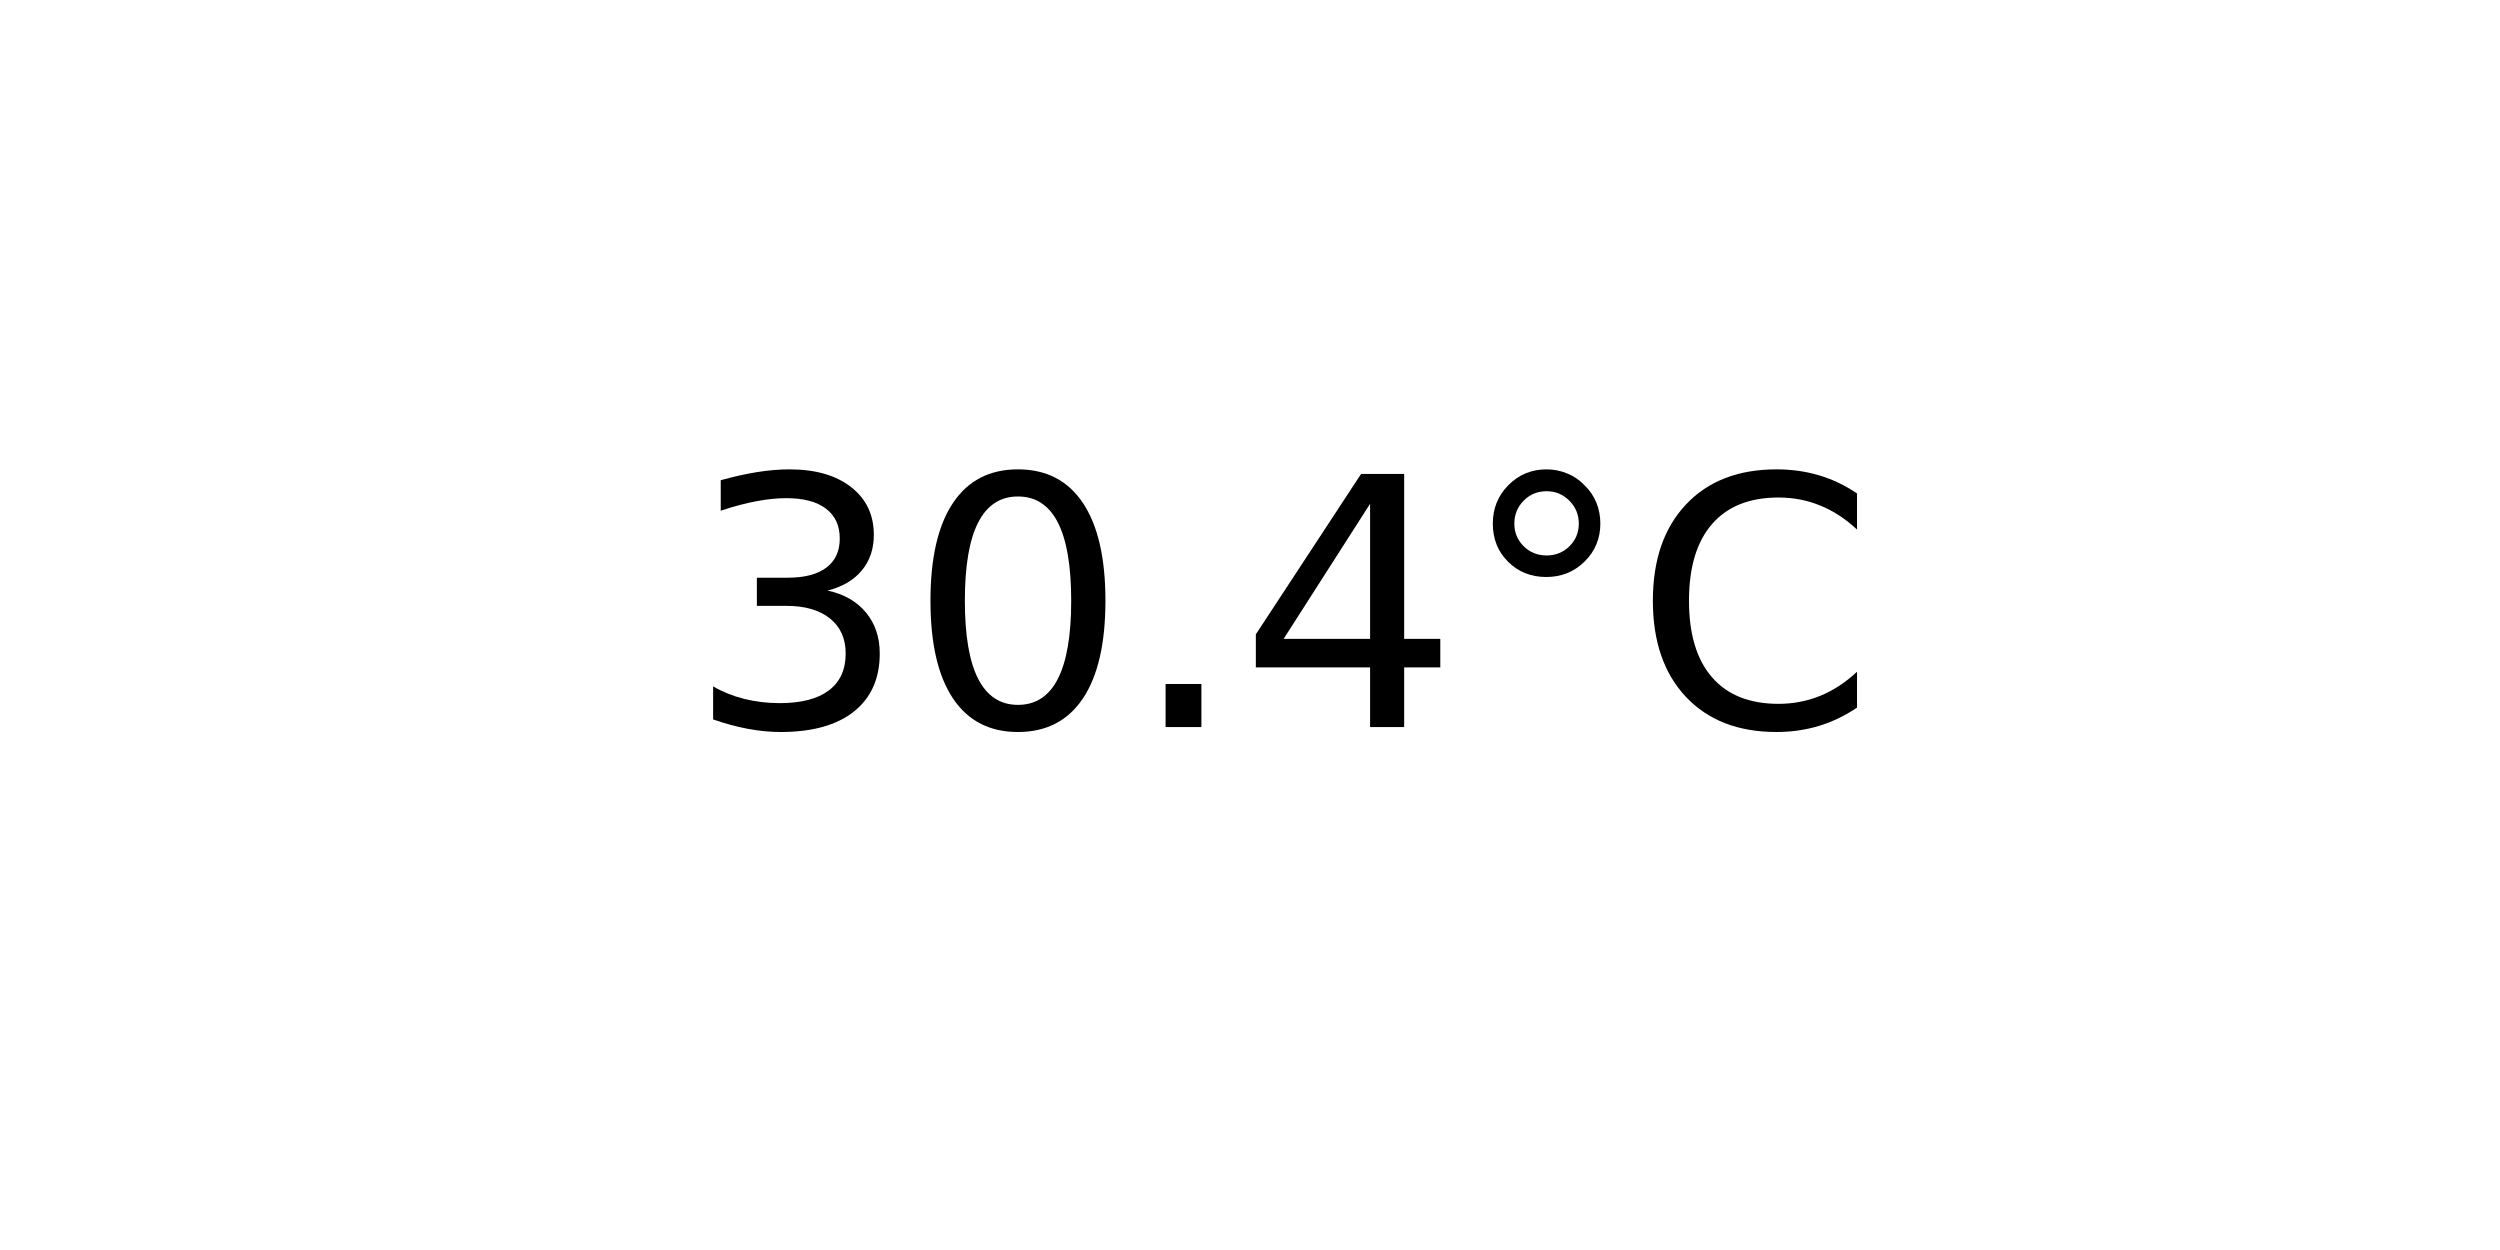
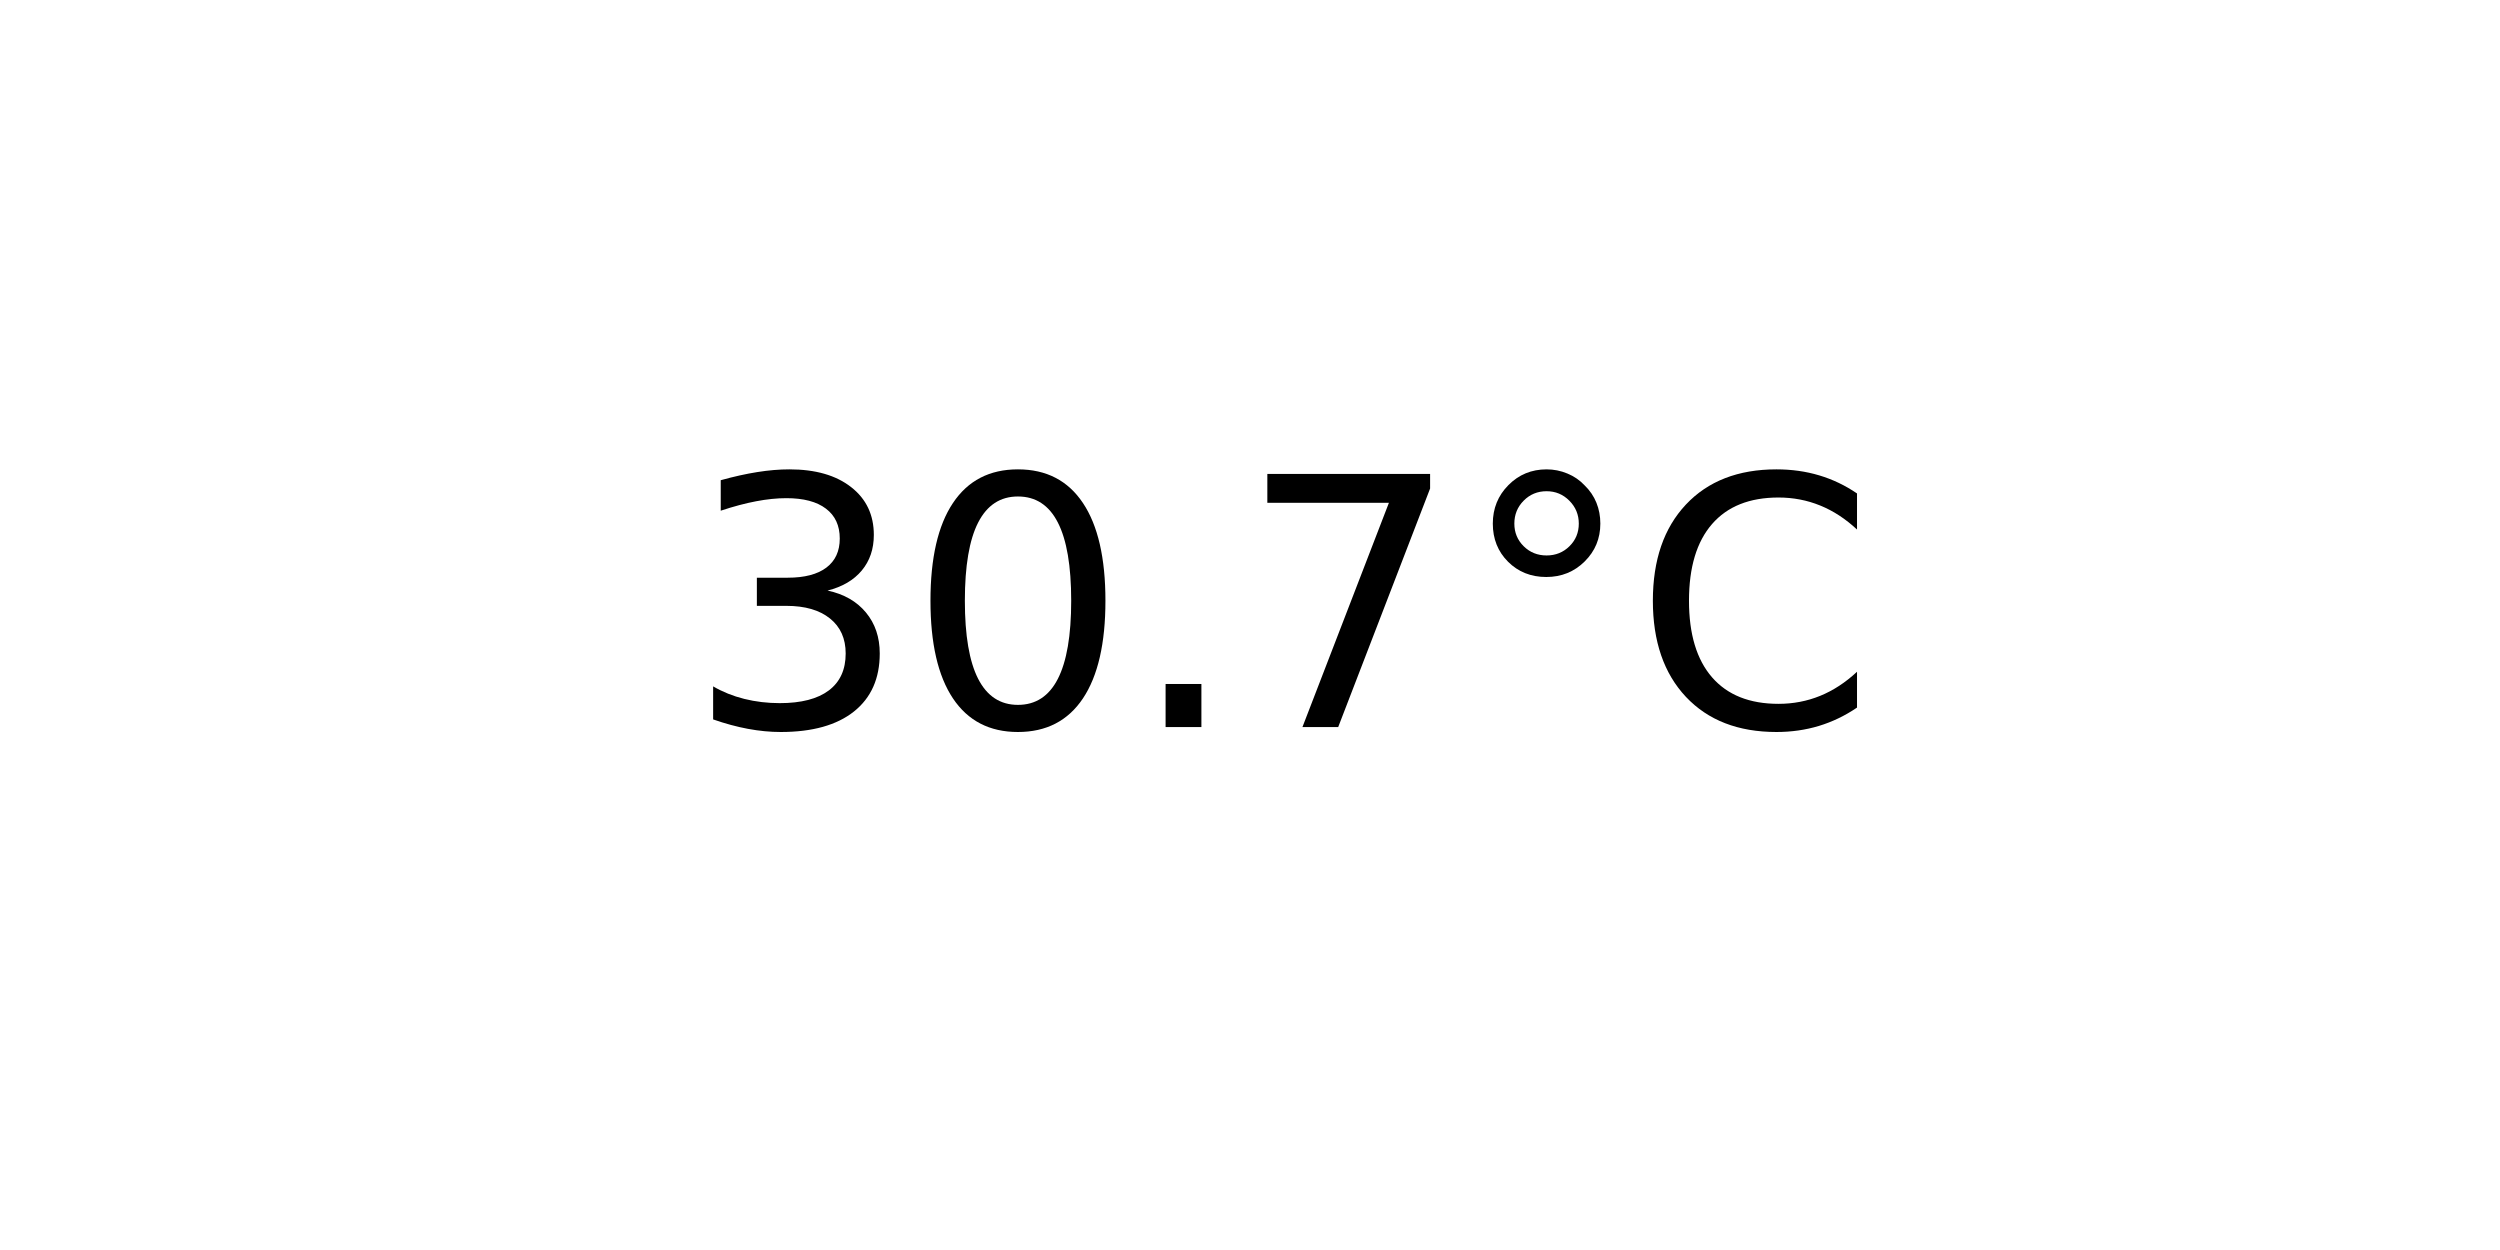
<svg xmlns="http://www.w3.org/2000/svg" xmlns:xlink="http://www.w3.org/1999/xlink" width="72pt" height="36pt" viewBox="0 0 72 36" version="1.1">
  <defs>
    <style type="text/css">*{stroke-linejoin: round; stroke-linecap: butt}</style>
  </defs>
  <g id="figure_1">
    <g id="axes_1">
      <g id="text_1">
        <g transform="translate(19.77578 20.93937) scale(0.1 -0.1)">
          <defs>
            <path id="DejaVuSans-33" d="M 2597 2516  Q 3050 2419 3304 2112  Q 3559 1806 3559 1356  Q 3559 666 3084 287  Q 2609 -91 1734 -91  Q 1441 -91 1130 -33  Q 819 25 488 141  L 488 750  Q 750 597 1062 519  Q 1375 441 1716 441  Q 2309 441 2620 675  Q 2931 909 2931 1356  Q 2931 1769 2642 2001  Q 2353 2234 1838 2234  L 1294 2234  L 1294 2753  L 1863 2753  Q 2328 2753 2575 2939  Q 2822 3125 2822 3475  Q 2822 3834 2567 4026  Q 2313 4219 1838 4219  Q 1578 4219 1281 4162  Q 984 4106 628 3988  L 628 4550  Q 988 4650 1302 4700  Q 1616 4750 1894 4750  Q 2613 4750 3031 4423  Q 3450 4097 3450 3541  Q 3450 3153 3228 2886  Q 3006 2619 2597 2516  z " transform="scale(0.015625)" />
            <path id="DejaVuSans-30" d="M 2034 4250  Q 1547 4250 1301 3770  Q 1056 3291 1056 2328  Q 1056 1369 1301 889  Q 1547 409 2034 409  Q 2525 409 2770 889  Q 3016 1369 3016 2328  Q 3016 3291 2770 3770  Q 2525 4250 2034 4250  z M 2034 4750  Q 2819 4750 3233 4129  Q 3647 3509 3647 2328  Q 3647 1150 3233 529  Q 2819 -91 2034 -91  Q 1250 -91 836 529  Q 422 1150 422 2328  Q 422 3509 836 4129  Q 1250 4750 2034 4750  z " transform="scale(0.015625)" />
            <path id="DejaVuSans-2e" d="M 684 794  L 1344 794  L 1344 0  L 684 0  L 684 794  z " transform="scale(0.015625)" />
-             <path id="DejaVuSans-34" d="M 2419 4116  L 825 1625  L 2419 1625  L 2419 4116  z M 2253 4666  L 3047 4666  L 3047 1625  L 3713 1625  L 3713 1100  L 3047 1100  L 3047 0  L 2419 0  L 2419 1100  L 313 1100  L 313 1709  L 2253 4666  z " transform="scale(0.015625)" />
+             <path id="DejaVuSans-37" d="M 525 4666  L 3525 4666  L 3525 4397  L 1831 0  L 1172 0  L 2766 4134  L 525 4134  L 525 4666  z " transform="scale(0.015625)" />
            <path id="DejaVuSans-b0" d="M 1600 4347  Q 1350 4347 1178 4173  Q 1006 4000 1006 3750  Q 1006 3503 1178 3333  Q 1350 3163 1600 3163  Q 1850 3163 2022 3333  Q 2194 3503 2194 3750  Q 2194 3997 2020 4172  Q 1847 4347 1600 4347  z M 1600 4750  Q 1800 4750 1984 4673  Q 2169 4597 2303 4453  Q 2447 4313 2519 4134  Q 2591 3956 2591 3750  Q 2591 3338 2302 3052  Q 2013 2766 1594 2766  Q 1172 2766 890 3047  Q 609 3328 609 3750  Q 609 4169 896 4459  Q 1184 4750 1600 4750  z " transform="scale(0.015625)" />
            <path id="DejaVuSans-43" d="M 4122 4306  L 4122 3641  Q 3803 3938 3442 4084  Q 3081 4231 2675 4231  Q 1875 4231 1450 3742  Q 1025 3253 1025 2328  Q 1025 1406 1450 917  Q 1875 428 2675 428  Q 3081 428 3442 575  Q 3803 722 4122 1019  L 4122 359  Q 3791 134 3420 21  Q 3050 -91 2638 -91  Q 1578 -91 968 557  Q 359 1206 359 2328  Q 359 3453 968 4101  Q 1578 4750 2638 4750  Q 3056 4750 3426 4639  Q 3797 4528 4122 4306  z " transform="scale(0.015625)" />
          </defs>
          <use xlink:href="#DejaVuSans-33" />
          <use xlink:href="#DejaVuSans-30" x="63.623" />
          <use xlink:href="#DejaVuSans-2e" x="127.246" />
-           <use xlink:href="#DejaVuSans-34" x="159.033" />
+           <use xlink:href="#DejaVuSans-37" x="159.033" />
          <use xlink:href="#DejaVuSans-b0" x="222.656" />
          <use xlink:href="#DejaVuSans-43" x="272.656" />
        </g>
      </g>
    </g>
  </g>
</svg>
